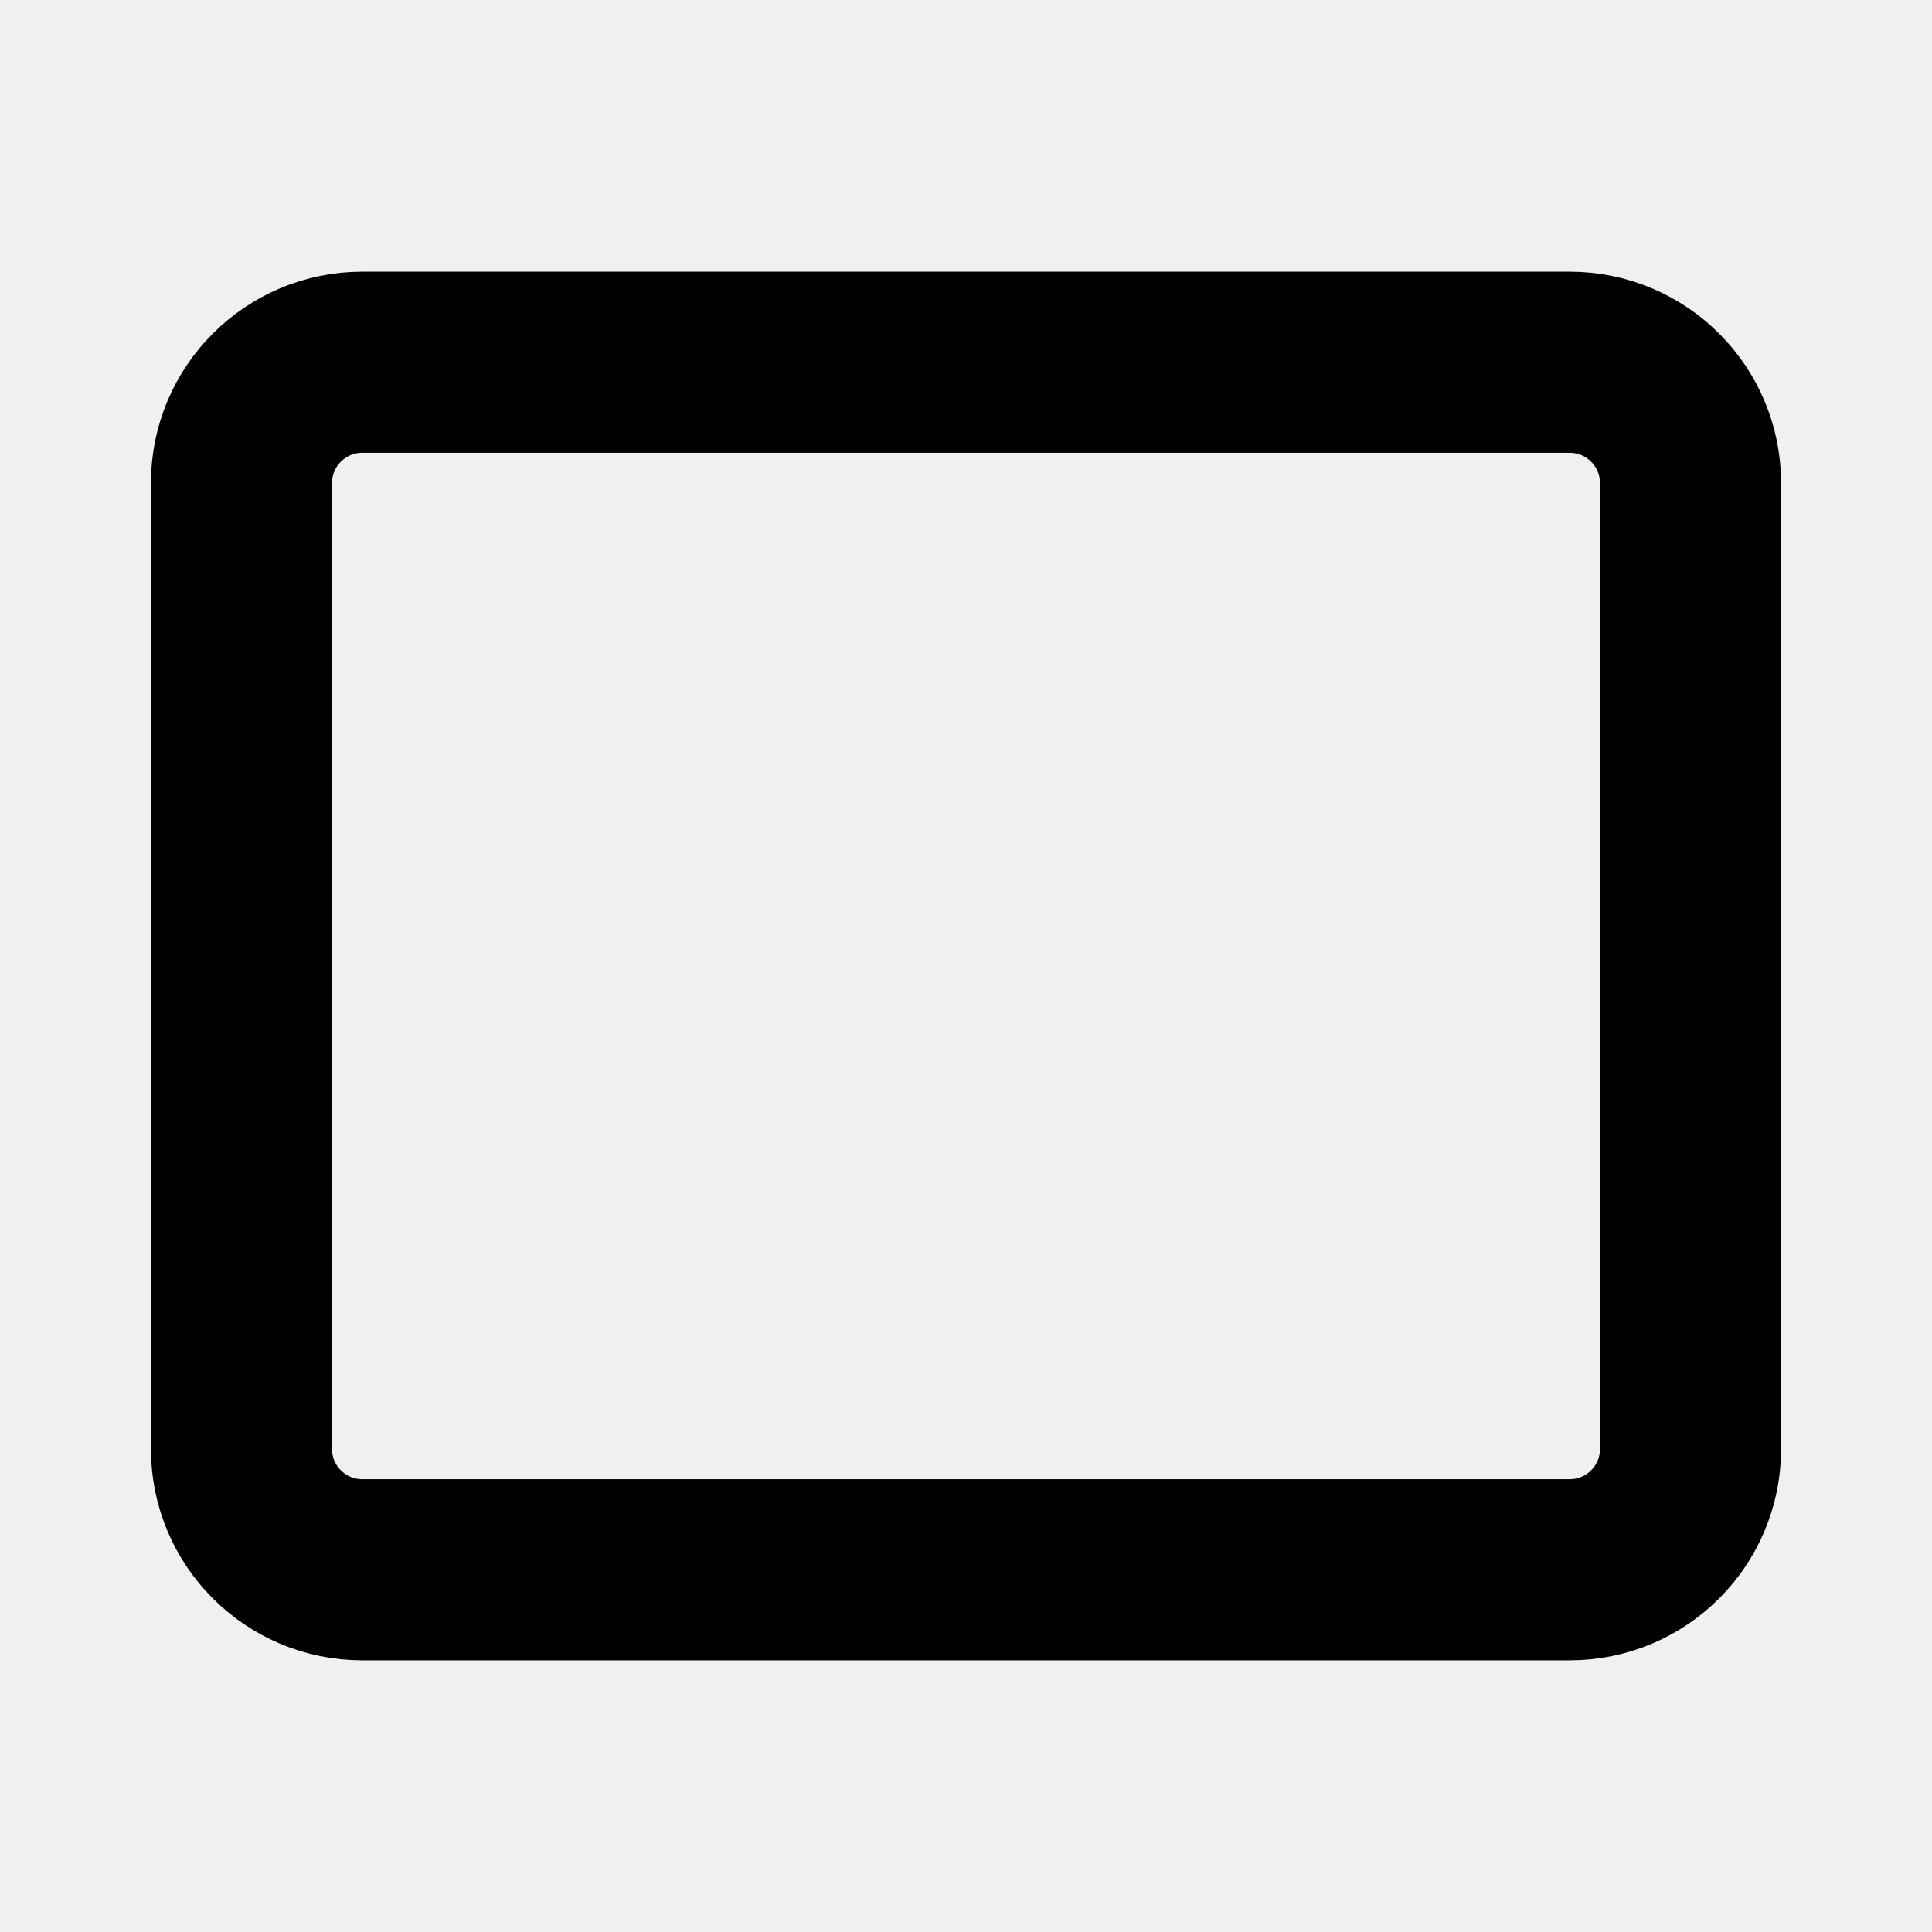
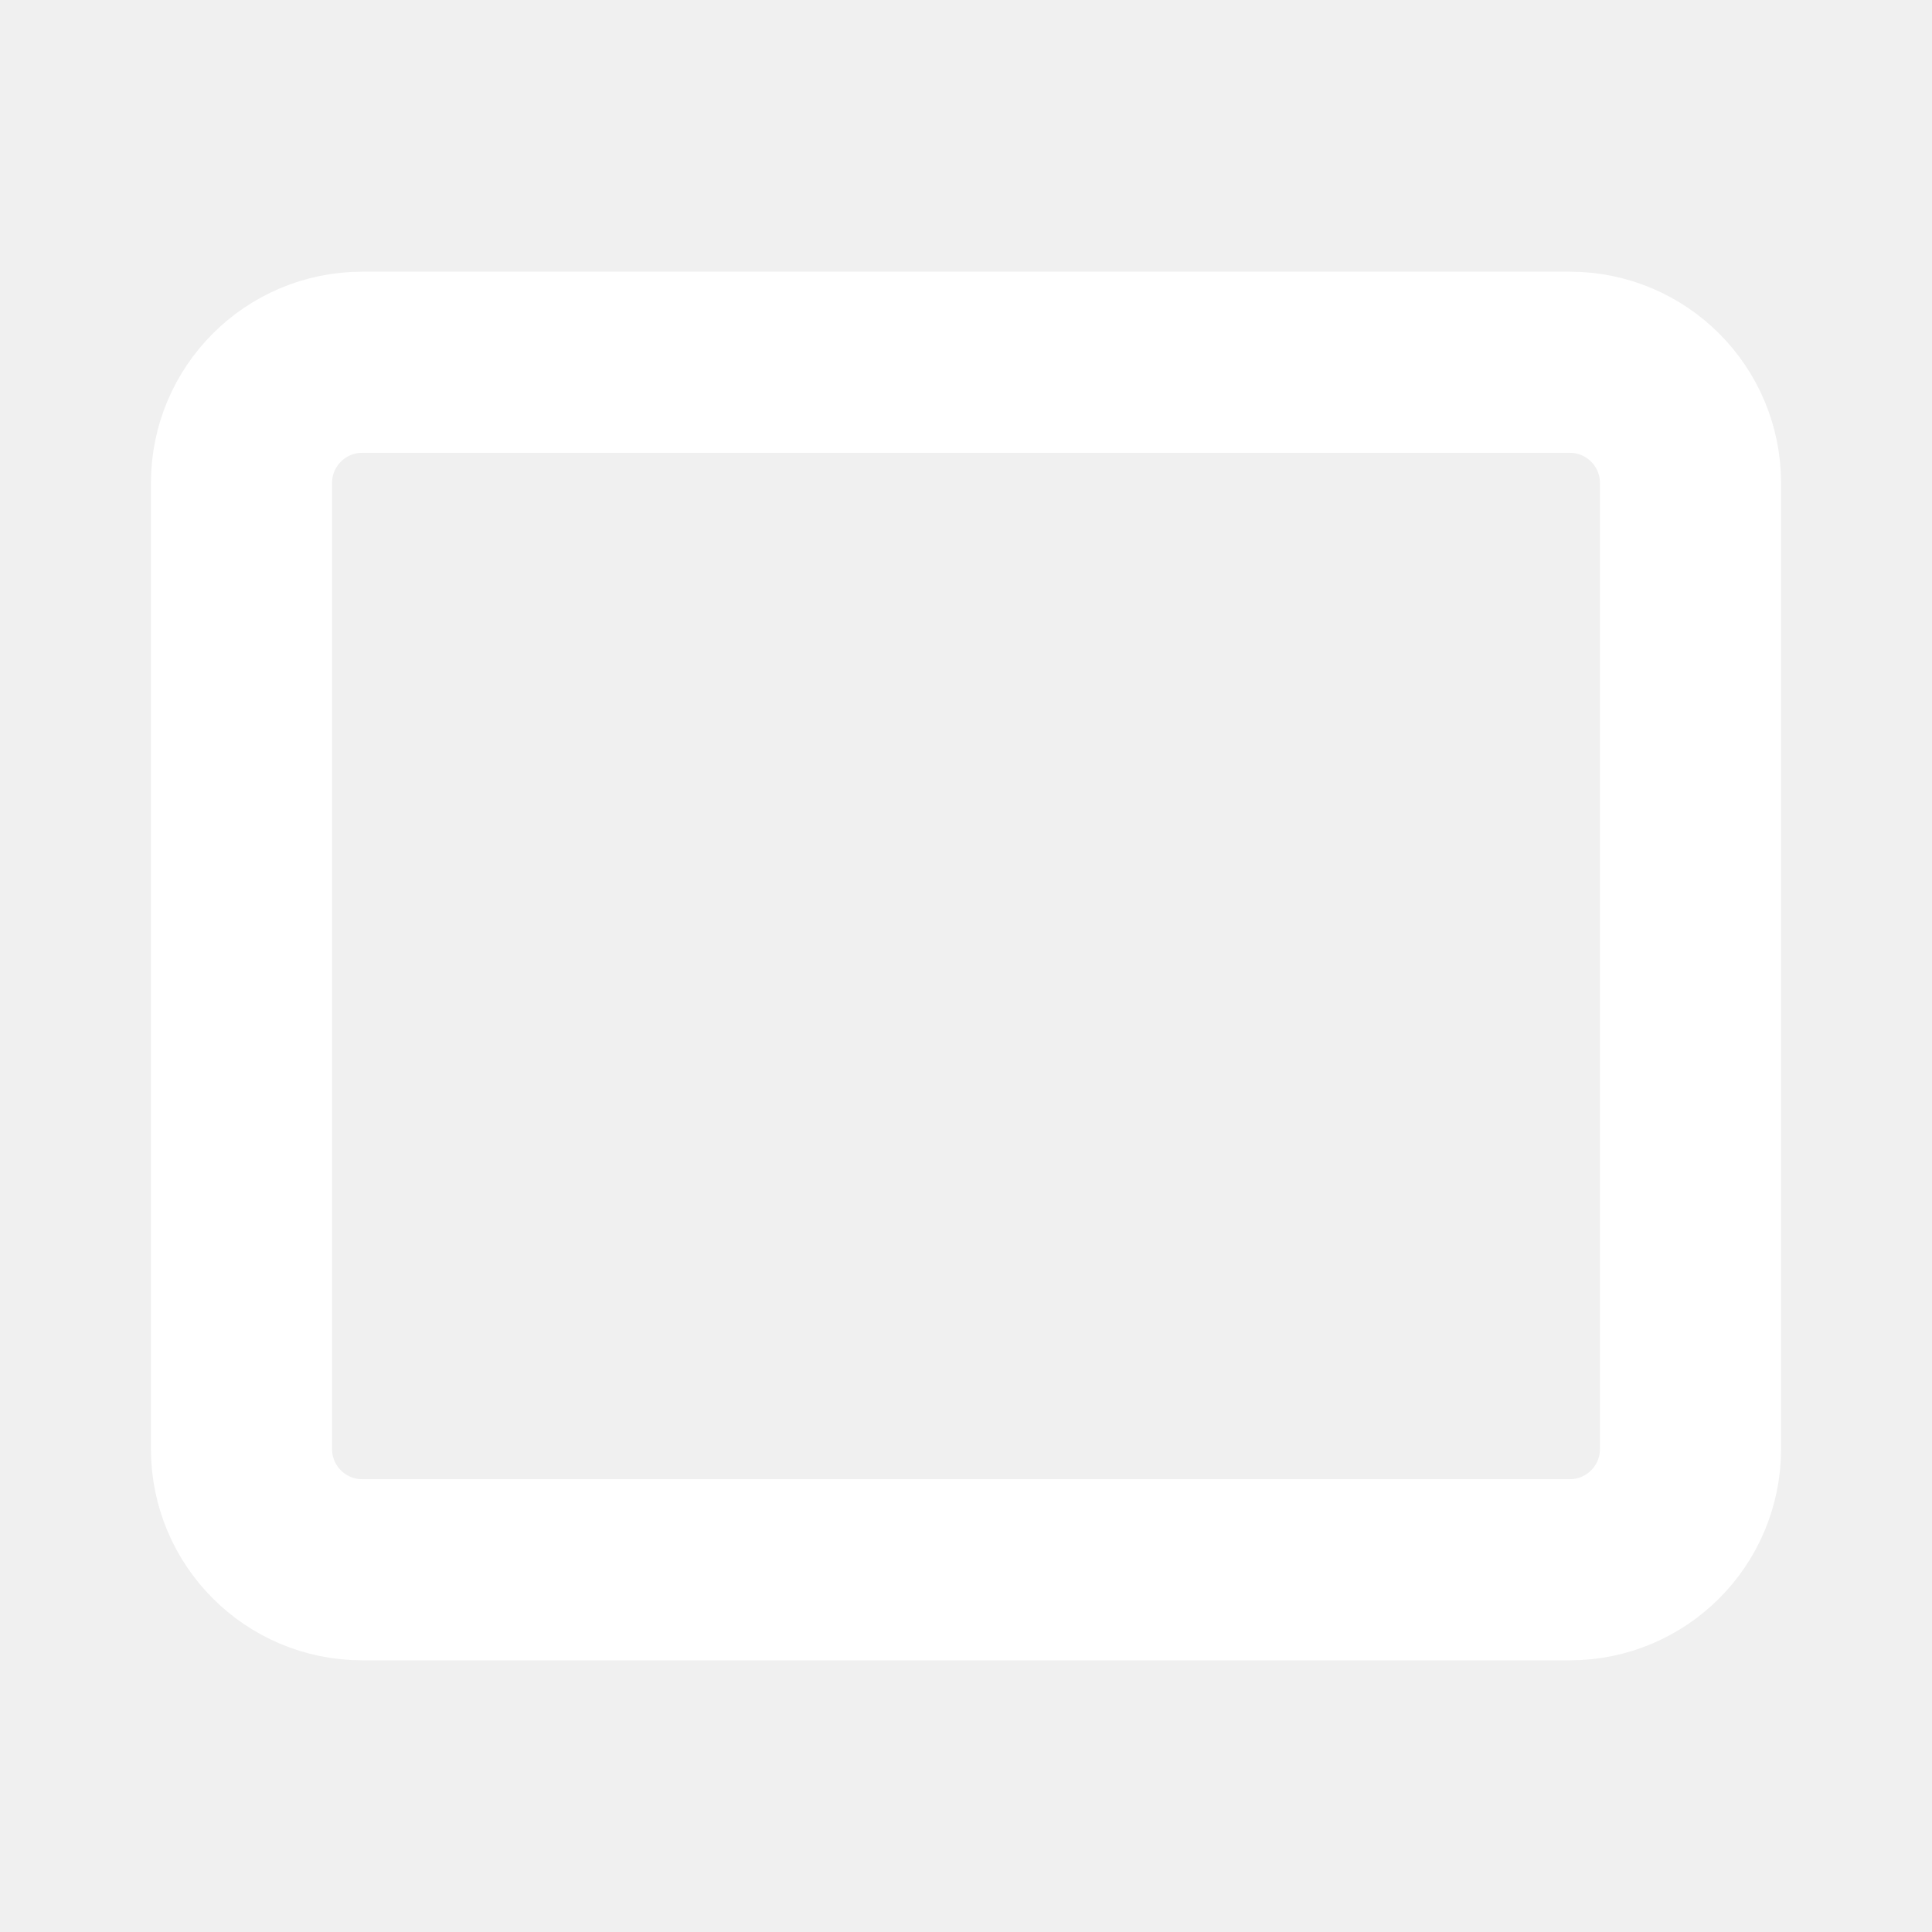
<svg xmlns="http://www.w3.org/2000/svg" width="16" height="16" viewBox="0 0 16 16">
-   <rect x="2" y="3" width="12" height="10" rx="1" fill="none" stroke="currentColor" stroke-width="1.5" />
+   <rect x="2" y="3" width="12" height="10" rx="1" fill="none" stroke="#ffffff" stroke-width="1.5" />
</svg>
